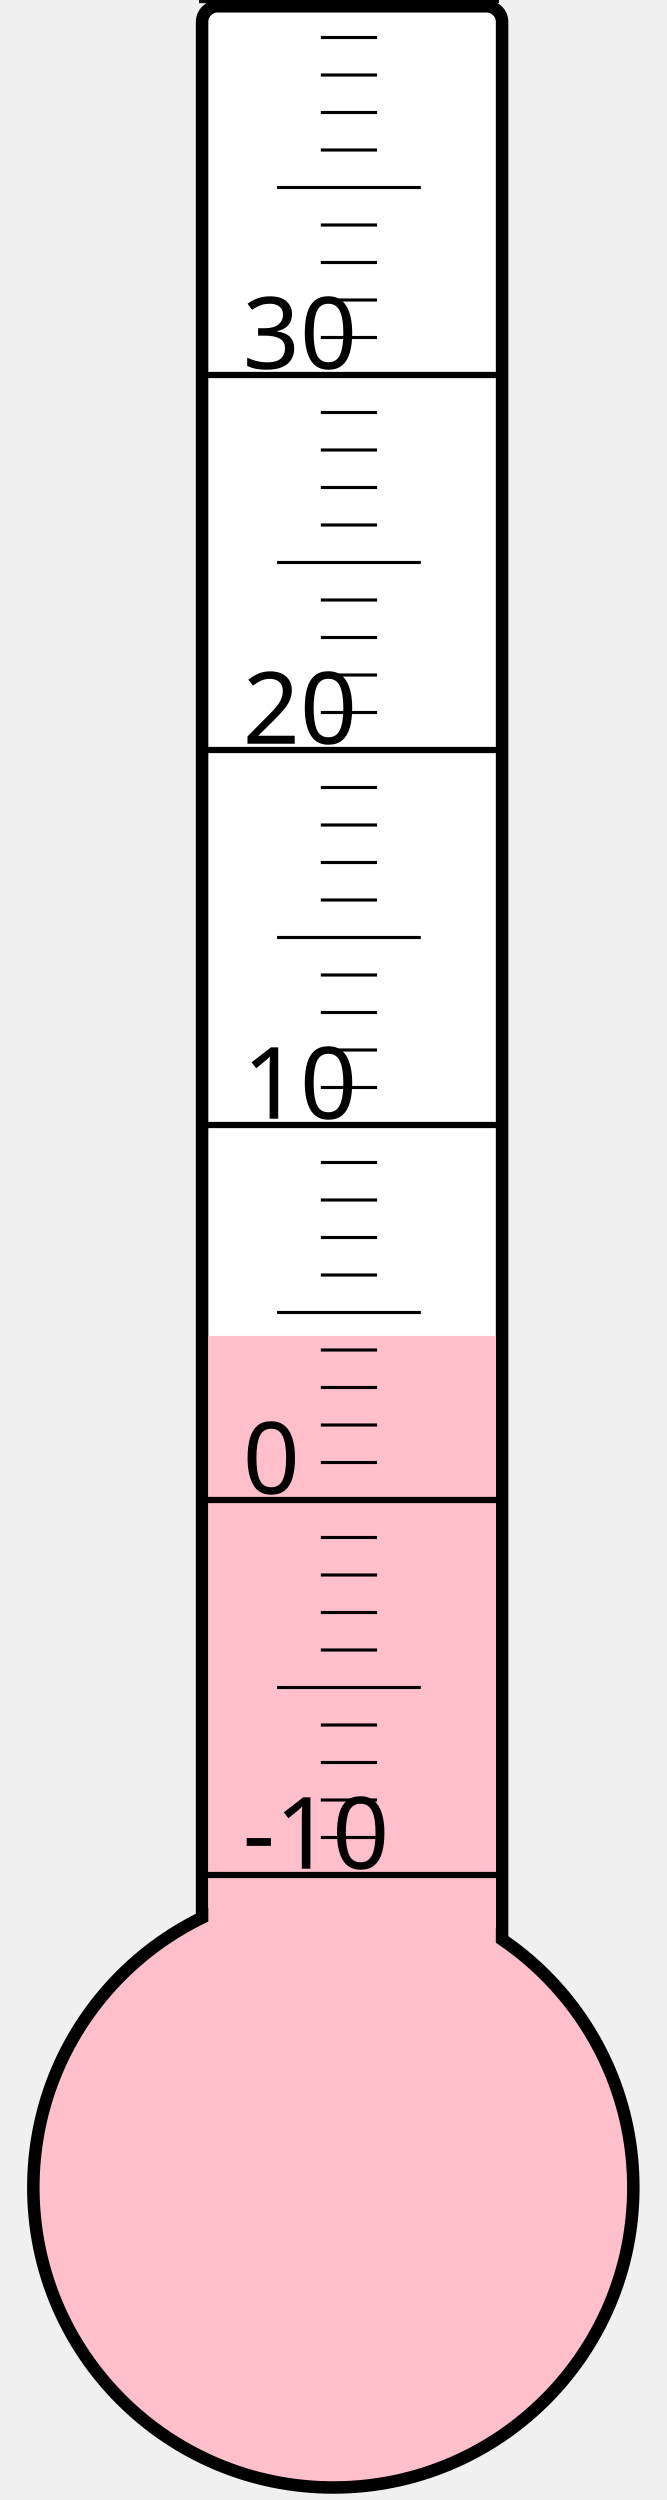
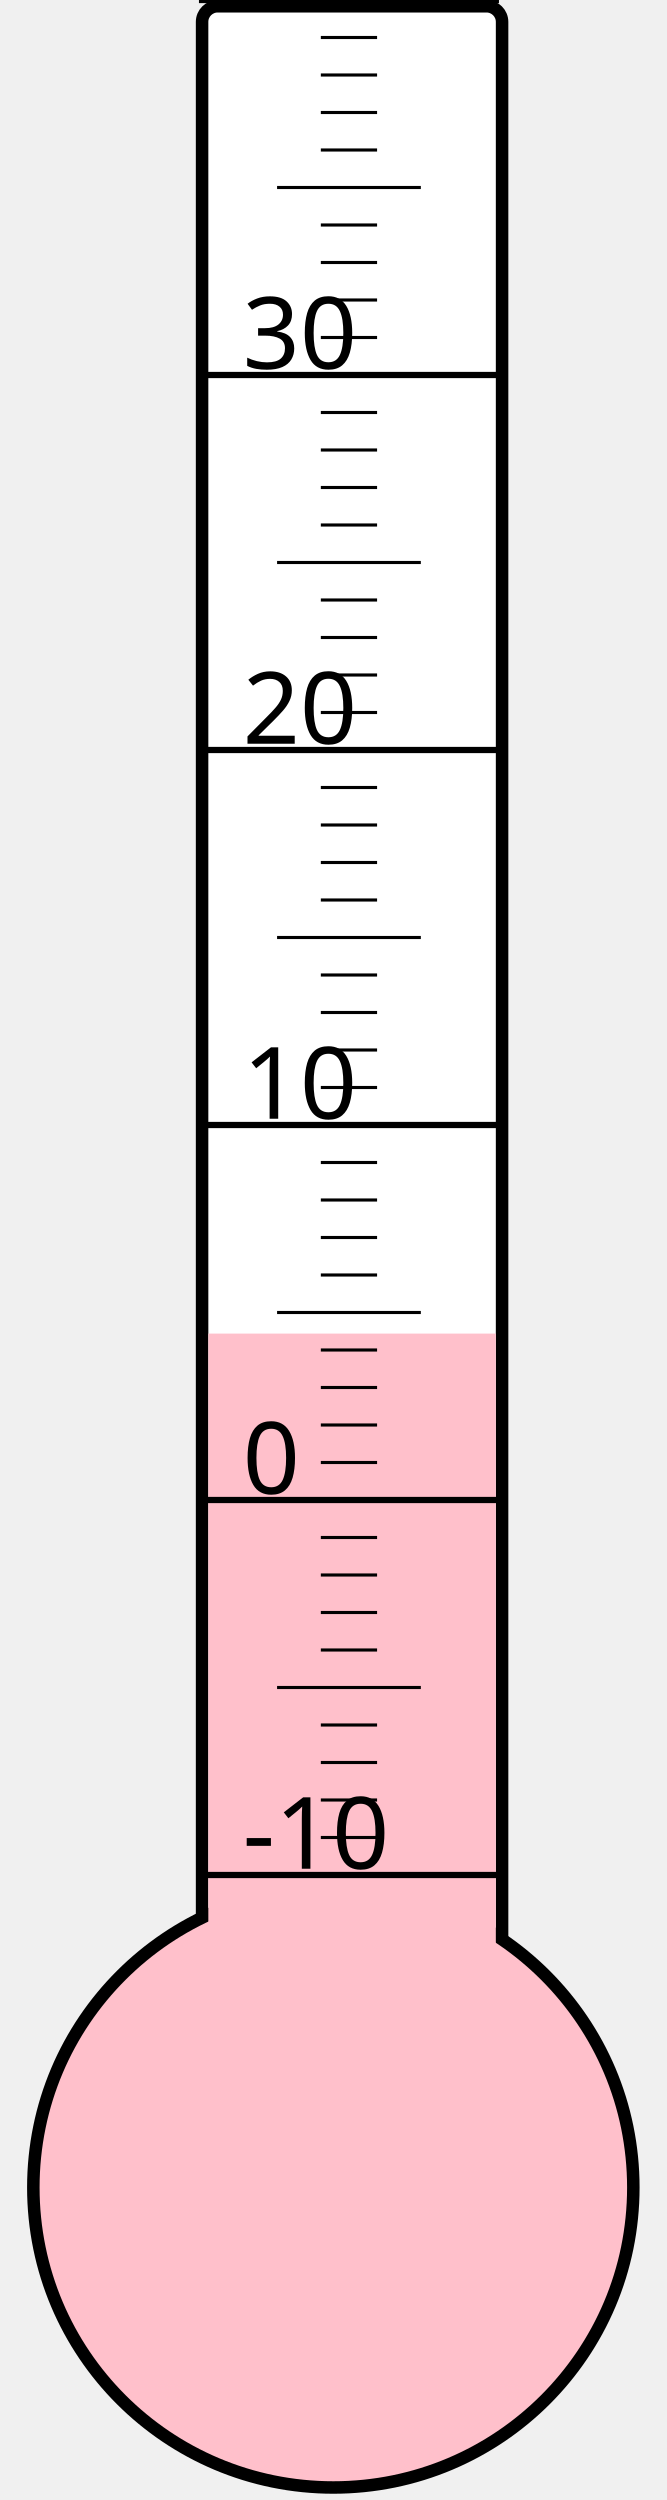
<svg xmlns="http://www.w3.org/2000/svg" width="40px" height="150px" viewBox="0 0 200 800">
  <rect width="200" height="800" x="0" y="0" style="fill: #ffffeb; fill-opacity: 0;" />
  <rect width="96" height="680" x="58" y="2" rx="5" ry="5" style="fill: white; fill-opacity: 1; stroke: black; stroke-width: 4;" />
  <circle cx="100" cy="700" r="96" style="fill: pink; stroke: black; stroke-width: 4;" />
-   <rect width="92" height="272.5" x="60" y="427.5" style="fill: pink; fill-opacity: 1; stroke-width: 0;" />
+   <rect width="92" height="273.25" x="60" y="426.75" style="fill: pink; fill-opacity: 1; stroke-width: 0;" />
  <text x="71" y="598" style="font-family: sans-serif; font-size: 24pt;">-10</text>
  <text x="71" y="478" style="font-family: sans-serif; font-size: 24pt;">0</text>
  <text x="71" y="358" style="font-family: sans-serif; font-size: 24pt;">10</text>
  <text x="71" y="238" style="font-family: sans-serif; font-size: 24pt;">20</text>
  <text x="71" y="118" style="font-family: sans-serif; font-size: 24pt;">30</text>
  <g style="stroke: black;">
    <line x1="57" y1="600" x2="153" y2="600" style="stroke-width: 2;" />
    <line x1="96" y1="588" x2="114" y2="588" style="stroke-width: 1;" />
    <line x1="96" y1="576" x2="114" y2="576" style="stroke-width: 1;" />
    <line x1="96" y1="564" x2="114" y2="564" style="stroke-width: 1;" />
    <line x1="96" y1="552" x2="114" y2="552" style="stroke-width: 1;" />
    <line x1="82" y1="540" x2="128" y2="540" style="stroke-width: 1;" />
    <line x1="96" y1="528" x2="114" y2="528" style="stroke-width: 1;" />
    <line x1="96" y1="516" x2="114" y2="516" style="stroke-width: 1;" />
    <line x1="96" y1="504" x2="114" y2="504" style="stroke-width: 1;" />
    <line x1="96" y1="492" x2="114" y2="492" style="stroke-width: 1;" />
    <line x1="57" y1="480" x2="153" y2="480" style="stroke-width: 2;" />
    <line x1="96" y1="468" x2="114" y2="468" style="stroke-width: 1;" />
    <line x1="96" y1="456" x2="114" y2="456" style="stroke-width: 1;" />
    <line x1="96" y1="444" x2="114" y2="444" style="stroke-width: 1;" />
    <line x1="96" y1="432" x2="114" y2="432" style="stroke-width: 1;" />
    <line x1="82" y1="420" x2="128" y2="420" style="stroke-width: 1;" />
    <line x1="96" y1="408" x2="114" y2="408" style="stroke-width: 1;" />
    <line x1="96" y1="396" x2="114" y2="396" style="stroke-width: 1;" />
    <line x1="96" y1="384" x2="114" y2="384" style="stroke-width: 1;" />
    <line x1="96" y1="372" x2="114" y2="372" style="stroke-width: 1;" />
    <line x1="57" y1="360" x2="153" y2="360" style="stroke-width: 2;" />
    <line x1="96" y1="348" x2="114" y2="348" style="stroke-width: 1;" />
    <line x1="96" y1="336" x2="114" y2="336" style="stroke-width: 1;" />
    <line x1="96" y1="324" x2="114" y2="324" style="stroke-width: 1;" />
    <line x1="96" y1="312" x2="114" y2="312" style="stroke-width: 1;" />
    <line x1="82" y1="300" x2="128" y2="300" style="stroke-width: 1;" />
    <line x1="96" y1="288" x2="114" y2="288" style="stroke-width: 1;" />
    <line x1="96" y1="276" x2="114" y2="276" style="stroke-width: 1;" />
    <line x1="96" y1="264" x2="114" y2="264" style="stroke-width: 1;" />
    <line x1="96" y1="252" x2="114" y2="252" style="stroke-width: 1;" />
    <line x1="57" y1="240" x2="153" y2="240" style="stroke-width: 2;" />
    <line x1="96" y1="228" x2="114" y2="228" style="stroke-width: 1;" />
    <line x1="96" y1="216" x2="114" y2="216" style="stroke-width: 1;" />
    <line x1="96" y1="204" x2="114" y2="204" style="stroke-width: 1;" />
    <line x1="96" y1="192" x2="114" y2="192" style="stroke-width: 1;" />
    <line x1="82" y1="180" x2="128" y2="180" style="stroke-width: 1;" />
    <line x1="96" y1="168" x2="114" y2="168" style="stroke-width: 1;" />
    <line x1="96" y1="156" x2="114" y2="156" style="stroke-width: 1;" />
    <line x1="96" y1="144" x2="114" y2="144" style="stroke-width: 1;" />
    <line x1="96" y1="132" x2="114" y2="132" style="stroke-width: 1;" />
    <line x1="57" y1="120" x2="153" y2="120" style="stroke-width: 2;" />
    <line x1="96" y1="108" x2="114" y2="108" style="stroke-width: 1;" />
    <line x1="96" y1="96" x2="114" y2="96" style="stroke-width: 1;" />
    <line x1="96" y1="84" x2="114" y2="84" style="stroke-width: 1;" />
    <line x1="96" y1="72" x2="114" y2="72" style="stroke-width: 1;" />
    <line x1="82" y1="60" x2="128" y2="60" style="stroke-width: 1;" />
    <line x1="96" y1="48" x2="114" y2="48" style="stroke-width: 1;" />
    <line x1="96" y1="36" x2="114" y2="36" style="stroke-width: 1;" />
    <line x1="96" y1="24" x2="114" y2="24" style="stroke-width: 1;" />
    <line x1="96" y1="12" x2="114" y2="12" style="stroke-width: 1;" />
    <line x1="57" y1="0" x2="153" y2="0" style="stroke-width: 2;" />
  </g>
</svg>
